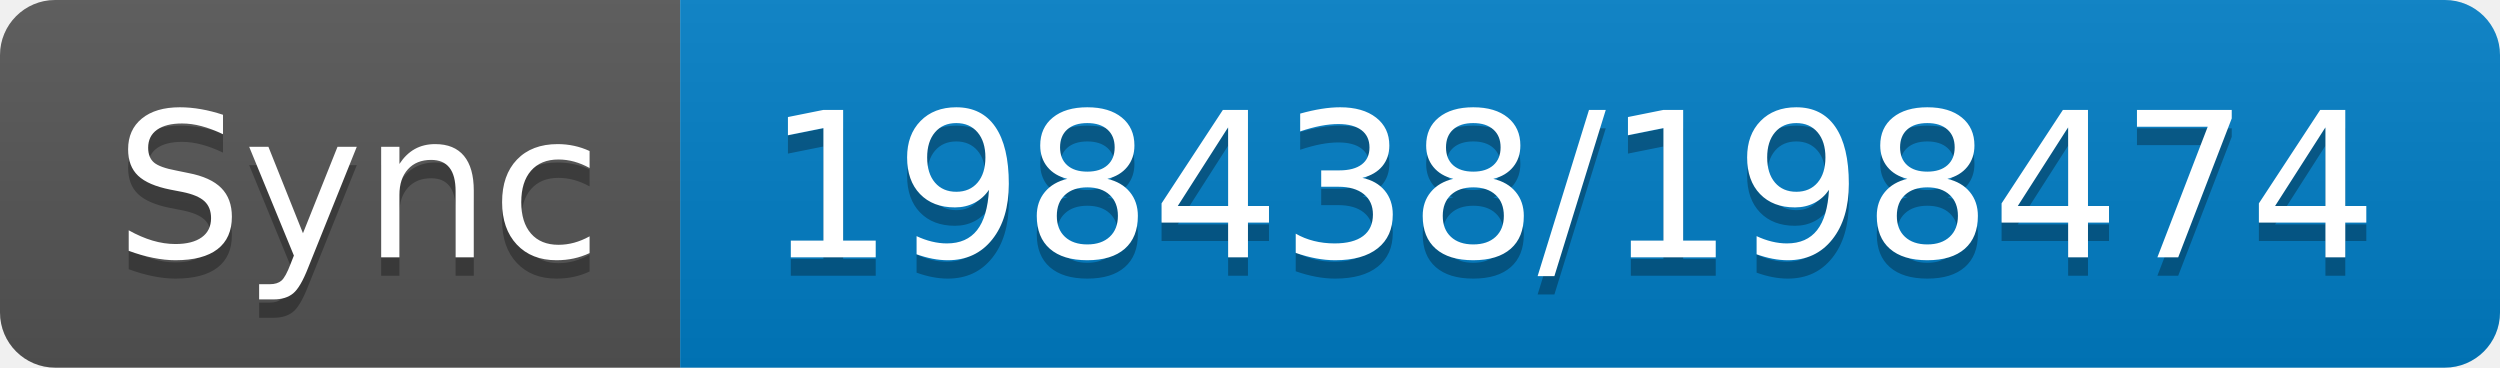
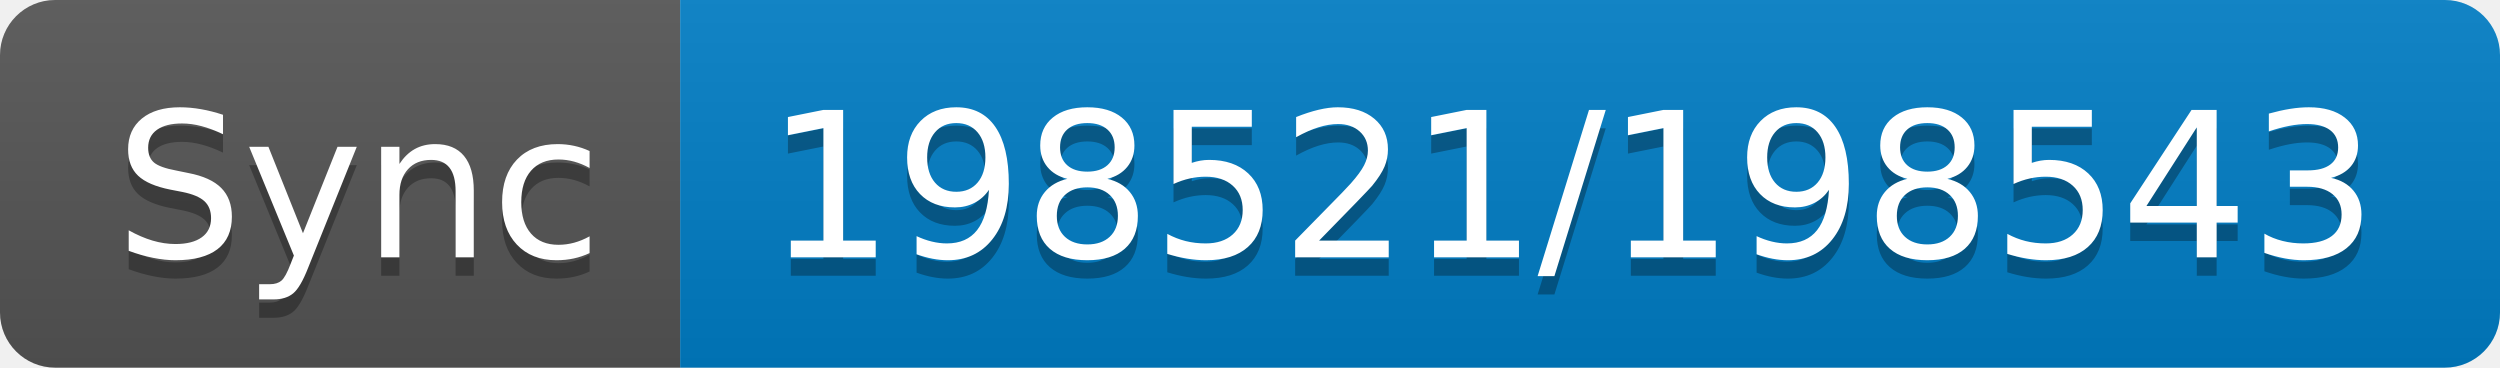
- <svg xmlns="http://www.w3.org/2000/svg" width="136" height="20" role="img" aria-label="Sync: 198438/198474">
+ <svg xmlns="http://www.w3.org/2000/svg" width="136" height="20" role="img" aria-label="Sync: 198521/198543">
  <linearGradient id="s" x2="0" y2="100%">
    <stop offset="0" stop-color="#bbb" stop-opacity=".1" />
    <stop offset="1" stop-opacity=".1" />
  </linearGradient>
  <clipPath id="r">
    <rect width="136" height="20" rx="3" fill="#fff" />
  </clipPath>
  <g clip-path="url(#r)">
    <rect width="37" height="20" fill="#555" />
    <rect x="37" width="99" height="20" fill="#007ec6" />
    <rect width="136" height="20" fill="url(#s)" />
  </g>
  <g fill="#fff" text-anchor="middle" font-family="Verdana,Geneva,DejaVu Sans,sans-serif" text-rendering="geometricPrecision" font-size="110">
    <text aria-hidden="true" x="195" y="150" fill="#010101" fill-opacity=".3" transform="scale(.1)" textLength="270">Sync</text>
    <text x="195" y="140" transform="scale(.1)" fill="#fff" textLength="270">Sync</text>
-     <text aria-hidden="true" x="855" y="150" fill="#010101" fill-opacity=".3" transform="scale(.1)" textLength="890">198438/198474</text>
-     <text x="855" y="140" transform="scale(.1)" fill="#fff" textLength="890">198438/198474</text>
+     <text aria-hidden="true" x="855" y="150" fill="#010101" fill-opacity=".3" transform="scale(.1)" textLength="890">198521/198543</text>
+     <text x="855" y="140" transform="scale(.1)" fill="#fff" textLength="890">198521/198543</text>
  </g>
</svg>
